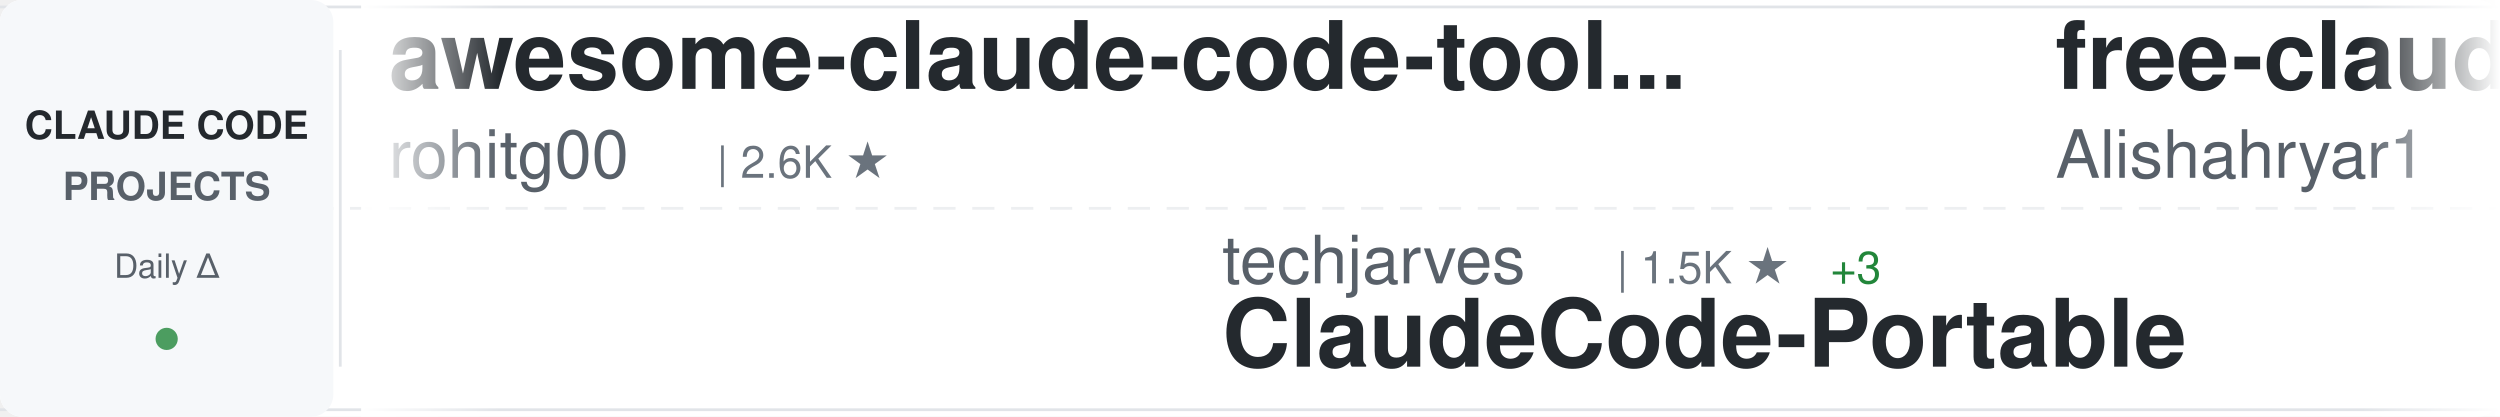
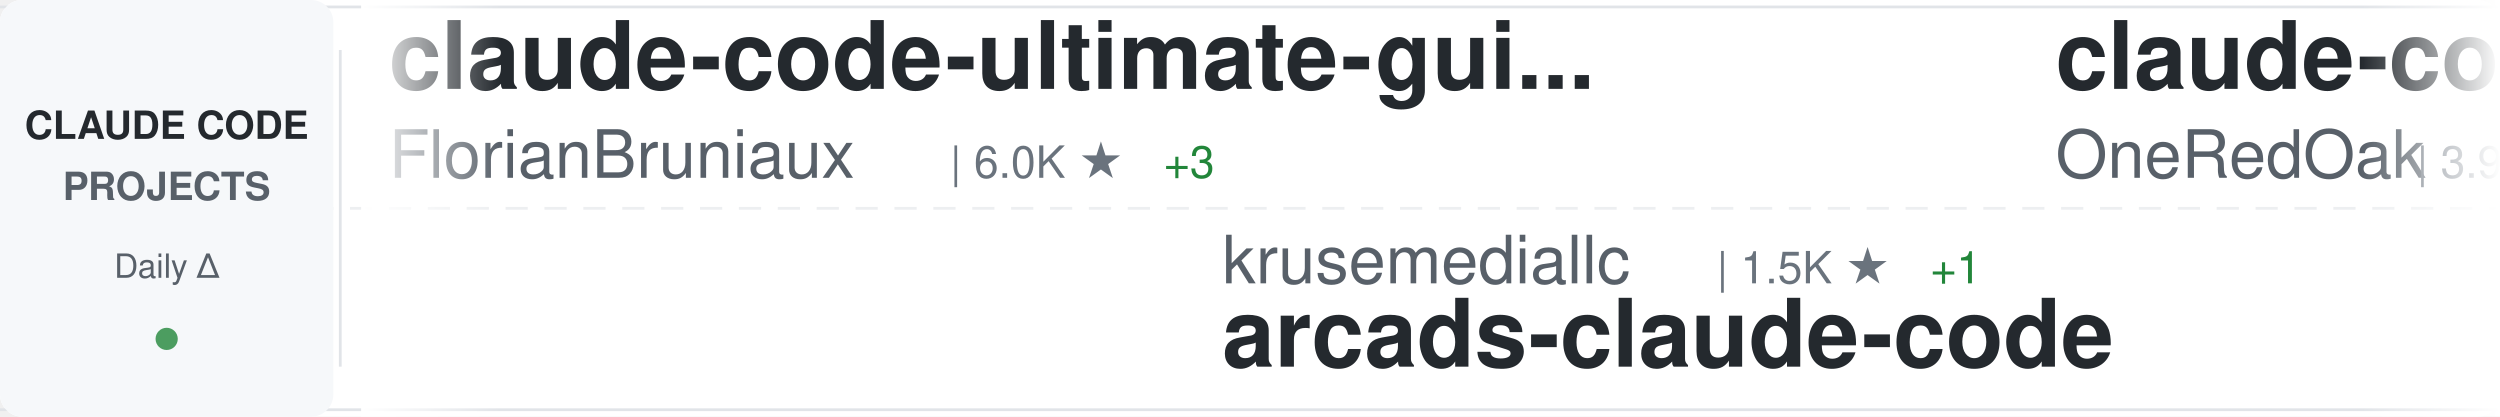
<svg xmlns="http://www.w3.org/2000/svg" width="900" height="150">
  <defs>
    <linearGradient id="awesomeLeftFade" x1="0%" y1="0%" x2="100%" y2="0%">
      <stop offset="0%" style="stop-color:#ffffff;stop-opacity:1" />
      <stop offset="100%" style="stop-color:#ffffff;stop-opacity:0" />
    </linearGradient>
    <linearGradient id="awesomeRightFade" x1="0%" y1="0%" x2="100%" y2="0%">
      <stop offset="0%" style="stop-color:#ffffff;stop-opacity:0" />
      <stop offset="100%" style="stop-color:#ffffff;stop-opacity:1" />
    </linearGradient>
  </defs>
  <rect width="900" height="150" fill="#ffffff" rx="8" />
  <rect x="0" y="2" width="900" height="1" fill="#e1e4e8" />
  <rect x="0" y="147" width="900" height="1" fill="#e1e4e8" />
  <line x1="0" y1="75" x2="900" y2="75" stroke="#e1e4e8" stroke-width="1" stroke-dasharray="8 6" opacity="0.6" />
  <rect x="0" y="0" width="120" height="150" fill="#f6f8fa" rx="8" />
  <text x="60" y="50" font-family="-apple-system, BlinkMacSystemFont, 'Segoe UI', Helvetica, Arial, sans-serif" font-size="14" font-weight="600" fill="#24292e" text-anchor="middle">CLAUDE CODE</text>
  <text x="60" y="72" font-family="-apple-system, BlinkMacSystemFont, 'Segoe UI', Helvetica, Arial, sans-serif" font-size="14" font-weight="600" fill="#586069" text-anchor="middle">PROJECTS</text>
  <text x="60" y="100" font-family="-apple-system, BlinkMacSystemFont, 'Segoe UI', Helvetica, Arial, sans-serif" font-size="12" font-weight="500" fill="#586069" text-anchor="middle">Daily Δ</text>
  <circle cx="60" cy="122" r="4" fill="#22863a" opacity="0.8" />
  <rect x="122" y="18" width="1" height="114" fill="#e1e4e8" />
  <clipPath id="awesomeTickerClip">
    <rect x="130" y="0" width="770" height="150" />
  </clipPath>
  <g clip-path="url(#awesomeTickerClip)">
    <g id="awesomeTickerItems">
      <animateTransform attributeName="transform" attributeType="XML" type="translate" from="0 0" to="-3000 0" dur="54s" repeatCount="indefinite" />
      <g transform="translate(0, 0)">
-         <text x="140" y="32" font-family="-apple-system, BlinkMacSystemFont, 'Segoe UI', Helvetica, Arial, sans-serif" font-size="34" font-weight="600" fill="#24292e">awesome-claude-code-tool...</text>
-         <text x="140" y="64" font-family="-apple-system, BlinkMacSystemFont, 'Segoe UI', Helvetica, Arial, sans-serif" font-size="24" font-weight="400" fill="#586069">rohitg00</text>
-         <text x="258" y="64" font-family="-apple-system, BlinkMacSystemFont, 'Segoe UI', Helvetica, Arial, sans-serif" font-size="16" font-weight="500" fill="#6a737d">| 2.6K ★</text>
+         <text x="140" y="32" font-family="-apple-system, BlinkMacSystemFont, 'Segoe UI', Helvetica, Arial, sans-serif" font-size="34" font-weight="600" fill="#24292e">claude-code-ultimate-gui...</text>
+         <text x="140" y="64" font-family="-apple-system, BlinkMacSystemFont, 'Segoe UI', Helvetica, Arial, sans-serif" font-size="24" font-weight="400" fill="#586069">FlorianBruniaux</text>
+         <text x="342" y="64" font-family="-apple-system, BlinkMacSystemFont, 'Segoe UI', Helvetica, Arial, sans-serif" font-size="16" font-weight="500" fill="#6a737d">| 6.0K ★</text>
+         <text x="419" y="64" font-family="-apple-system, BlinkMacSystemFont, 'Segoe UI', Helvetica, Arial, sans-serif" font-size="16" font-weight="500" fill="#22863a"> +3</text>
      </g>
      <g transform="translate(300, 0)">
-         <text x="140" y="102" font-family="-apple-system, BlinkMacSystemFont, 'Segoe UI', Helvetica, Arial, sans-serif" font-size="24" font-weight="400" fill="#586069">techjarves</text>
-         <text x="282" y="102" font-family="-apple-system, BlinkMacSystemFont, 'Segoe UI', Helvetica, Arial, sans-serif" font-size="16" font-weight="500" fill="#6a737d">| 1.5K ★</text>
-         <text x="359" y="102" font-family="-apple-system, BlinkMacSystemFont, 'Segoe UI', Helvetica, Arial, sans-serif" font-size="16" font-weight="500" fill="#22863a"> +3</text>
-         <text x="140" y="132" font-family="-apple-system, BlinkMacSystemFont, 'Segoe UI', Helvetica, Arial, sans-serif" font-size="34" font-weight="600" fill="#24292e">ClaudeCode-Portable</text>
+         <text x="140" y="102" font-family="-apple-system, BlinkMacSystemFont, 'Segoe UI', Helvetica, Arial, sans-serif" font-size="24" font-weight="400" fill="#586069">krusemediallc</text>
+         <text x="318" y="102" font-family="-apple-system, BlinkMacSystemFont, 'Segoe UI', Helvetica, Arial, sans-serif" font-size="16" font-weight="500" fill="#6a737d">| 1.5K ★</text>
+         <text x="395" y="102" font-family="-apple-system, BlinkMacSystemFont, 'Segoe UI', Helvetica, Arial, sans-serif" font-size="16" font-weight="500" fill="#22863a"> +1</text>
+         <text x="140" y="132" font-family="-apple-system, BlinkMacSystemFont, 'Segoe UI', Helvetica, Arial, sans-serif" font-size="34" font-weight="600" fill="#24292e">arcads-claude-code</text>
      </g>
      <g transform="translate(600, 0)">
-         <text x="140" y="32" font-family="-apple-system, BlinkMacSystemFont, 'Segoe UI', Helvetica, Arial, sans-serif" font-size="34" font-weight="600" fill="#24292e">free-claude-code</text>
-         <text x="140" y="64" font-family="-apple-system, BlinkMacSystemFont, 'Segoe UI', Helvetica, Arial, sans-serif" font-size="24" font-weight="400" fill="#586069">Alishahryar1</text>
-         <text x="306" y="64" font-family="-apple-system, BlinkMacSystemFont, 'Segoe UI', Helvetica, Arial, sans-serif" font-size="16" font-weight="500" fill="#6a737d">| 55.0K ★</text>
-         <text x="392" y="64" font-family="-apple-system, BlinkMacSystemFont, 'Segoe UI', Helvetica, Arial, sans-serif" font-size="16" font-weight="500" fill="#22863a"> +19</text>
+         <text x="140" y="32" font-family="-apple-system, BlinkMacSystemFont, 'Segoe UI', Helvetica, Arial, sans-serif" font-size="34" font-weight="600" fill="#24292e">claude-code-workflows</text>
+         <text x="140" y="64" font-family="-apple-system, BlinkMacSystemFont, 'Segoe UI', Helvetica, Arial, sans-serif" font-size="24" font-weight="400" fill="#586069">OneRedOak</text>
+         <text x="270" y="64" font-family="-apple-system, BlinkMacSystemFont, 'Segoe UI', Helvetica, Arial, sans-serif" font-size="16" font-weight="500" fill="#6a737d">| 3.9K ★</text>
+         <text x="347" y="64" font-family="-apple-system, BlinkMacSystemFont, 'Segoe UI', Helvetica, Arial, sans-serif" font-size="16" font-weight="500" fill="#22863a"> +1</text>
      </g>
      <g transform="translate(900, 0)">
-         <text x="140" y="102" font-family="-apple-system, BlinkMacSystemFont, 'Segoe UI', Helvetica, Arial, sans-serif" font-size="24" font-weight="400" fill="#586069">jqueryscript</text>
-         <text x="306" y="102" font-family="-apple-system, BlinkMacSystemFont, 'Segoe UI', Helvetica, Arial, sans-serif" font-size="16" font-weight="500" fill="#6a737d">| 514 ★</text>
-         <text x="140" y="132" font-family="-apple-system, BlinkMacSystemFont, 'Segoe UI', Helvetica, Arial, sans-serif" font-size="34" font-weight="600" fill="#24292e">awesome-claude-code</text>
+         <text x="140" y="102" font-family="-apple-system, BlinkMacSystemFont, 'Segoe UI', Helvetica, Arial, sans-serif" font-size="24" font-weight="400" fill="#586069">andrew-kramer-inno</text>
+         <text x="378" y="102" font-family="-apple-system, BlinkMacSystemFont, 'Segoe UI', Helvetica, Arial, sans-serif" font-size="16" font-weight="500" fill="#6a737d">| 596 ★</text>
+         <text x="140" y="132" font-family="-apple-system, BlinkMacSystemFont, 'Segoe UI', Helvetica, Arial, sans-serif" font-size="34" font-weight="600" fill="#24292e">claude-code-source-build</text>
      </g>
      <g transform="translate(1200, 0)">
-         <text x="140" y="32" font-family="-apple-system, BlinkMacSystemFont, 'Segoe UI', Helvetica, Arial, sans-serif" font-size="34" font-weight="600" fill="#24292e">claude-code-hooks-master...</text>
-         <text x="140" y="64" font-family="-apple-system, BlinkMacSystemFont, 'Segoe UI', Helvetica, Arial, sans-serif" font-size="24" font-weight="400" fill="#586069">disler</text>
-         <text x="234" y="64" font-family="-apple-system, BlinkMacSystemFont, 'Segoe UI', Helvetica, Arial, sans-serif" font-size="16" font-weight="500" fill="#6a737d">| 3.9K ★</text>
+         <text x="140" y="32" font-family="-apple-system, BlinkMacSystemFont, 'Segoe UI', Helvetica, Arial, sans-serif" font-size="34" font-weight="600" fill="#24292e">claude-code-proxy</text>
+         <text x="140" y="64" font-family="-apple-system, BlinkMacSystemFont, 'Segoe UI', Helvetica, Arial, sans-serif" font-size="24" font-weight="400" fill="#586069">1rgs</text>
+         <text x="210" y="64" font-family="-apple-system, BlinkMacSystemFont, 'Segoe UI', Helvetica, Arial, sans-serif" font-size="16" font-weight="500" fill="#6a737d">| 3.7K ★</text>
+         <text x="287" y="64" font-family="-apple-system, BlinkMacSystemFont, 'Segoe UI', Helvetica, Arial, sans-serif" font-size="16" font-weight="500" fill="#22863a"> +1</text>
      </g>
      <g transform="translate(1500, 0)">
-         <text x="140" y="102" font-family="-apple-system, BlinkMacSystemFont, 'Segoe UI', Helvetica, Arial, sans-serif" font-size="24" font-weight="400" fill="#586069">AICoderTudou</text>
-         <text x="306" y="102" font-family="-apple-system, BlinkMacSystemFont, 'Segoe UI', Helvetica, Arial, sans-serif" font-size="16" font-weight="500" fill="#6a737d">| 494 ★</text>
-         <text x="140" y="132" font-family="-apple-system, BlinkMacSystemFont, 'Segoe UI', Helvetica, Arial, sans-serif" font-size="34" font-weight="600" fill="#24292e">claude-code-tudou</text>
+         <text x="140" y="102" font-family="-apple-system, BlinkMacSystemFont, 'Segoe UI', Helvetica, Arial, sans-serif" font-size="24" font-weight="400" fill="#586069">Windy3f3f3f3f</text>
+         <text x="318" y="102" font-family="-apple-system, BlinkMacSystemFont, 'Segoe UI', Helvetica, Arial, sans-serif" font-size="16" font-weight="500" fill="#6a737d">| 2.7K ★</text>
+         <text x="140" y="132" font-family="-apple-system, BlinkMacSystemFont, 'Segoe UI', Helvetica, Arial, sans-serif" font-size="34" font-weight="600" fill="#24292e">claude-code-from-scratch</text>
      </g>
      <g transform="translate(1800, 0)">
-         <text x="140" y="32" font-family="-apple-system, BlinkMacSystemFont, 'Segoe UI', Helvetica, Arial, sans-serif" font-size="34" font-weight="600" fill="#24292e">andrej-karpathy-skills</text>
-         <text x="140" y="64" font-family="-apple-system, BlinkMacSystemFont, 'Segoe UI', Helvetica, Arial, sans-serif" font-size="24" font-weight="400" fill="#586069">multica-ai</text>
-         <text x="282" y="64" font-family="-apple-system, BlinkMacSystemFont, 'Segoe UI', Helvetica, Arial, sans-serif" font-size="16" font-weight="500" fill="#6a737d">| 213.0K ★</text>
-         <text x="377" y="64" font-family="-apple-system, BlinkMacSystemFont, 'Segoe UI', Helvetica, Arial, sans-serif" font-size="16" font-weight="500" fill="#22863a"> +41</text>
+         <text x="140" y="32" font-family="-apple-system, BlinkMacSystemFont, 'Segoe UI', Helvetica, Arial, sans-serif" font-size="34" font-weight="600" fill="#24292e">collection-claude-code-s...</text>
+         <text x="140" y="64" font-family="-apple-system, BlinkMacSystemFont, 'Segoe UI', Helvetica, Arial, sans-serif" font-size="24" font-weight="400" fill="#586069">chauncygu</text>
+         <text x="270" y="64" font-family="-apple-system, BlinkMacSystemFont, 'Segoe UI', Helvetica, Arial, sans-serif" font-size="16" font-weight="500" fill="#6a737d">| 2.8K ★</text>
      </g>
      <g transform="translate(2100, 0)">
-         <text x="140" y="102" font-family="-apple-system, BlinkMacSystemFont, 'Segoe UI', Helvetica, Arial, sans-serif" font-size="24" font-weight="400" fill="#586069">repowise-dev</text>
-         <text x="306" y="102" font-family="-apple-system, BlinkMacSystemFont, 'Segoe UI', Helvetica, Arial, sans-serif" font-size="16" font-weight="500" fill="#6a737d">| 1.2K ★</text>
-         <text x="140" y="132" font-family="-apple-system, BlinkMacSystemFont, 'Segoe UI', Helvetica, Arial, sans-serif" font-size="34" font-weight="600" fill="#24292e">claude-code-prompts</text>
+         <text x="140" y="102" font-family="-apple-system, BlinkMacSystemFont, 'Segoe UI', Helvetica, Arial, sans-serif" font-size="24" font-weight="400" fill="#586069">AprilNEA</text>
+         <text x="258" y="102" font-family="-apple-system, BlinkMacSystemFont, 'Segoe UI', Helvetica, Arial, sans-serif" font-size="16" font-weight="500" fill="#6a737d">| 391 ★</text>
+         <text x="140" y="132" font-family="-apple-system, BlinkMacSystemFont, 'Segoe UI', Helvetica, Arial, sans-serif" font-size="34" font-weight="600" fill="#24292e">claude-code-source</text>
      </g>
      <g transform="translate(2400, 0)">
-         <text x="140" y="32" font-family="-apple-system, BlinkMacSystemFont, 'Segoe UI', Helvetica, Arial, sans-serif" font-size="34" font-weight="600" fill="#24292e">Dive-into-Claude-Code</text>
-         <text x="140" y="64" font-family="-apple-system, BlinkMacSystemFont, 'Segoe UI', Helvetica, Arial, sans-serif" font-size="24" font-weight="400" fill="#586069">VILA-Lab</text>
-         <text x="258" y="64" font-family="-apple-system, BlinkMacSystemFont, 'Segoe UI', Helvetica, Arial, sans-serif" font-size="16" font-weight="500" fill="#6a737d">| 2.1K ★</text>
+         <text x="140" y="32" font-family="-apple-system, BlinkMacSystemFont, 'Segoe UI', Helvetica, Arial, sans-serif" font-size="34" font-weight="600" fill="#24292e">ECC</text>
+         <text x="140" y="64" font-family="-apple-system, BlinkMacSystemFont, 'Segoe UI', Helvetica, Arial, sans-serif" font-size="24" font-weight="400" fill="#586069">affaan-m</text>
+         <text x="258" y="64" font-family="-apple-system, BlinkMacSystemFont, 'Segoe UI', Helvetica, Arial, sans-serif" font-size="16" font-weight="500" fill="#6a737d">| 258.7K ★</text>
+         <text x="353" y="64" font-family="-apple-system, BlinkMacSystemFont, 'Segoe UI', Helvetica, Arial, sans-serif" font-size="16" font-weight="500" fill="#22863a"> +228</text>
      </g>
      <g transform="translate(2700, 0)">
-         <text x="140" y="102" font-family="-apple-system, BlinkMacSystemFont, 'Segoe UI', Helvetica, Arial, sans-serif" font-size="24" font-weight="400" fill="#586069">alejandrobalderas</text>
-         <text x="366" y="102" font-family="-apple-system, BlinkMacSystemFont, 'Segoe UI', Helvetica, Arial, sans-serif" font-size="16" font-weight="500" fill="#6a737d">| 2.8K ★</text>
-         <text x="140" y="132" font-family="-apple-system, BlinkMacSystemFont, 'Segoe UI', Helvetica, Arial, sans-serif" font-size="34" font-weight="600" fill="#24292e">claude-code-from-source</text>
+         <text x="140" y="102" font-family="-apple-system, BlinkMacSystemFont, 'Segoe UI', Helvetica, Arial, sans-serif" font-size="24" font-weight="400" fill="#586069">nicedreamzapp</text>
+         <text x="318" y="102" font-family="-apple-system, BlinkMacSystemFont, 'Segoe UI', Helvetica, Arial, sans-serif" font-size="16" font-weight="500" fill="#6a737d">| 3.3K ★</text>
+         <text x="395" y="102" font-family="-apple-system, BlinkMacSystemFont, 'Segoe UI', Helvetica, Arial, sans-serif" font-size="16" font-weight="500" fill="#22863a"> +1</text>
+         <text x="140" y="132" font-family="-apple-system, BlinkMacSystemFont, 'Segoe UI', Helvetica, Arial, sans-serif" font-size="34" font-weight="600" fill="#24292e">claude-code-local</text>
      </g>
      <g transform="translate(3000, 0)">
-         <text x="140" y="32" font-family="-apple-system, BlinkMacSystemFont, 'Segoe UI', Helvetica, Arial, sans-serif" font-size="34" font-weight="600" fill="#24292e">awesome-claude-code-tool...</text>
-         <text x="140" y="64" font-family="-apple-system, BlinkMacSystemFont, 'Segoe UI', Helvetica, Arial, sans-serif" font-size="24" font-weight="400" fill="#586069">rohitg00</text>
-         <text x="258" y="64" font-family="-apple-system, BlinkMacSystemFont, 'Segoe UI', Helvetica, Arial, sans-serif" font-size="16" font-weight="500" fill="#6a737d">| 2.6K ★</text>
+         <text x="140" y="32" font-family="-apple-system, BlinkMacSystemFont, 'Segoe UI', Helvetica, Arial, sans-serif" font-size="34" font-weight="600" fill="#24292e">claude-code-ultimate-gui...</text>
+         <text x="140" y="64" font-family="-apple-system, BlinkMacSystemFont, 'Segoe UI', Helvetica, Arial, sans-serif" font-size="24" font-weight="400" fill="#586069">FlorianBruniaux</text>
+         <text x="342" y="64" font-family="-apple-system, BlinkMacSystemFont, 'Segoe UI', Helvetica, Arial, sans-serif" font-size="16" font-weight="500" fill="#6a737d">| 6.0K ★</text>
+         <text x="419" y="64" font-family="-apple-system, BlinkMacSystemFont, 'Segoe UI', Helvetica, Arial, sans-serif" font-size="16" font-weight="500" fill="#22863a"> +3</text>
      </g>
      <g transform="translate(3300, 0)">
-         <text x="140" y="102" font-family="-apple-system, BlinkMacSystemFont, 'Segoe UI', Helvetica, Arial, sans-serif" font-size="24" font-weight="400" fill="#586069">techjarves</text>
-         <text x="282" y="102" font-family="-apple-system, BlinkMacSystemFont, 'Segoe UI', Helvetica, Arial, sans-serif" font-size="16" font-weight="500" fill="#6a737d">| 1.5K ★</text>
-         <text x="359" y="102" font-family="-apple-system, BlinkMacSystemFont, 'Segoe UI', Helvetica, Arial, sans-serif" font-size="16" font-weight="500" fill="#22863a"> +3</text>
-         <text x="140" y="132" font-family="-apple-system, BlinkMacSystemFont, 'Segoe UI', Helvetica, Arial, sans-serif" font-size="34" font-weight="600" fill="#24292e">ClaudeCode-Portable</text>
+         <text x="140" y="102" font-family="-apple-system, BlinkMacSystemFont, 'Segoe UI', Helvetica, Arial, sans-serif" font-size="24" font-weight="400" fill="#586069">krusemediallc</text>
+         <text x="318" y="102" font-family="-apple-system, BlinkMacSystemFont, 'Segoe UI', Helvetica, Arial, sans-serif" font-size="16" font-weight="500" fill="#6a737d">| 1.5K ★</text>
+         <text x="395" y="102" font-family="-apple-system, BlinkMacSystemFont, 'Segoe UI', Helvetica, Arial, sans-serif" font-size="16" font-weight="500" fill="#22863a"> +1</text>
+         <text x="140" y="132" font-family="-apple-system, BlinkMacSystemFont, 'Segoe UI', Helvetica, Arial, sans-serif" font-size="34" font-weight="600" fill="#24292e">arcads-claude-code</text>
      </g>
      <g transform="translate(3600, 0)">
-         <text x="140" y="32" font-family="-apple-system, BlinkMacSystemFont, 'Segoe UI', Helvetica, Arial, sans-serif" font-size="34" font-weight="600" fill="#24292e">free-claude-code</text>
-         <text x="140" y="64" font-family="-apple-system, BlinkMacSystemFont, 'Segoe UI', Helvetica, Arial, sans-serif" font-size="24" font-weight="400" fill="#586069">Alishahryar1</text>
-         <text x="306" y="64" font-family="-apple-system, BlinkMacSystemFont, 'Segoe UI', Helvetica, Arial, sans-serif" font-size="16" font-weight="500" fill="#6a737d">| 55.0K ★</text>
-         <text x="392" y="64" font-family="-apple-system, BlinkMacSystemFont, 'Segoe UI', Helvetica, Arial, sans-serif" font-size="16" font-weight="500" fill="#22863a"> +19</text>
+         <text x="140" y="32" font-family="-apple-system, BlinkMacSystemFont, 'Segoe UI', Helvetica, Arial, sans-serif" font-size="34" font-weight="600" fill="#24292e">claude-code-workflows</text>
+         <text x="140" y="64" font-family="-apple-system, BlinkMacSystemFont, 'Segoe UI', Helvetica, Arial, sans-serif" font-size="24" font-weight="400" fill="#586069">OneRedOak</text>
+         <text x="270" y="64" font-family="-apple-system, BlinkMacSystemFont, 'Segoe UI', Helvetica, Arial, sans-serif" font-size="16" font-weight="500" fill="#6a737d">| 3.9K ★</text>
+         <text x="347" y="64" font-family="-apple-system, BlinkMacSystemFont, 'Segoe UI', Helvetica, Arial, sans-serif" font-size="16" font-weight="500" fill="#22863a"> +1</text>
      </g>
      <g transform="translate(3900, 0)">
-         <text x="140" y="102" font-family="-apple-system, BlinkMacSystemFont, 'Segoe UI', Helvetica, Arial, sans-serif" font-size="24" font-weight="400" fill="#586069">jqueryscript</text>
-         <text x="306" y="102" font-family="-apple-system, BlinkMacSystemFont, 'Segoe UI', Helvetica, Arial, sans-serif" font-size="16" font-weight="500" fill="#6a737d">| 514 ★</text>
-         <text x="140" y="132" font-family="-apple-system, BlinkMacSystemFont, 'Segoe UI', Helvetica, Arial, sans-serif" font-size="34" font-weight="600" fill="#24292e">awesome-claude-code</text>
+         <text x="140" y="102" font-family="-apple-system, BlinkMacSystemFont, 'Segoe UI', Helvetica, Arial, sans-serif" font-size="24" font-weight="400" fill="#586069">andrew-kramer-inno</text>
+         <text x="378" y="102" font-family="-apple-system, BlinkMacSystemFont, 'Segoe UI', Helvetica, Arial, sans-serif" font-size="16" font-weight="500" fill="#6a737d">| 596 ★</text>
+         <text x="140" y="132" font-family="-apple-system, BlinkMacSystemFont, 'Segoe UI', Helvetica, Arial, sans-serif" font-size="34" font-weight="600" fill="#24292e">claude-code-source-build</text>
      </g>
    </g>
  </g>
  <rect x="130" y="0" width="50" height="150" fill="url(#awesomeLeftFade)" />
  <rect x="850" y="0" width="50" height="150" fill="url(#awesomeRightFade)" />
</svg>
